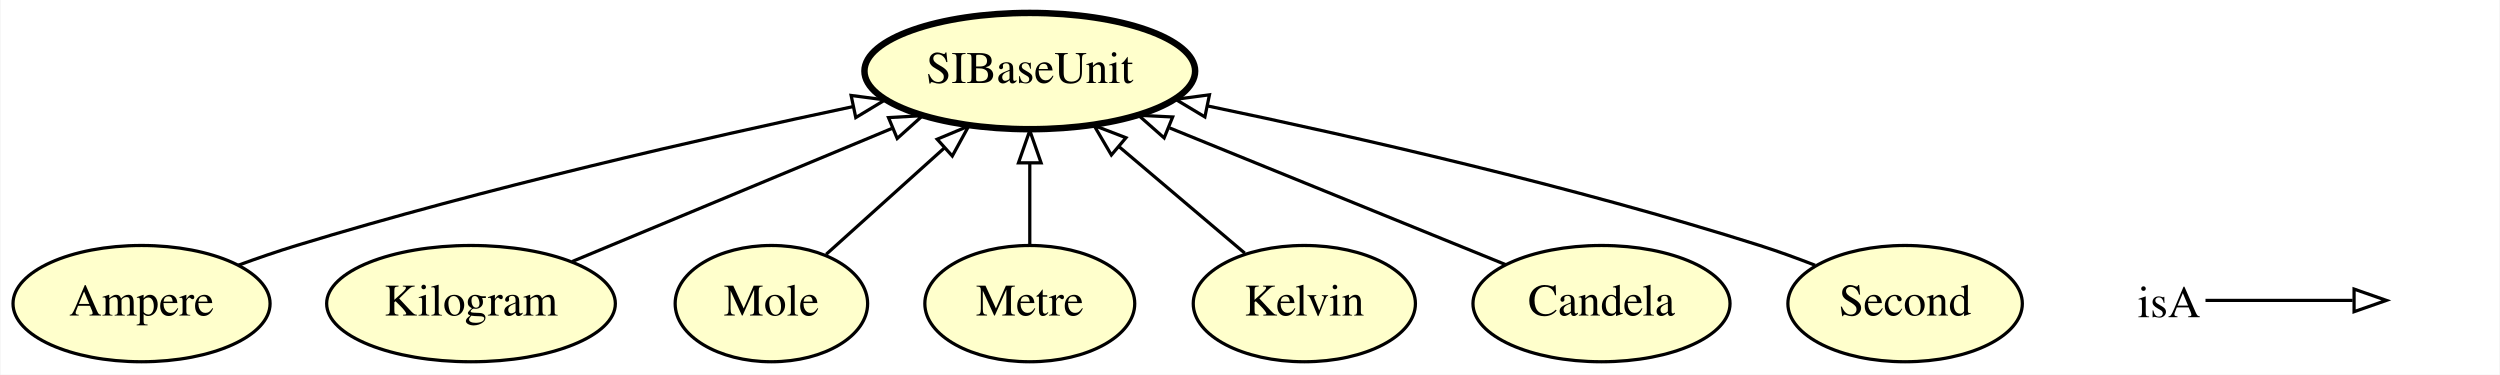
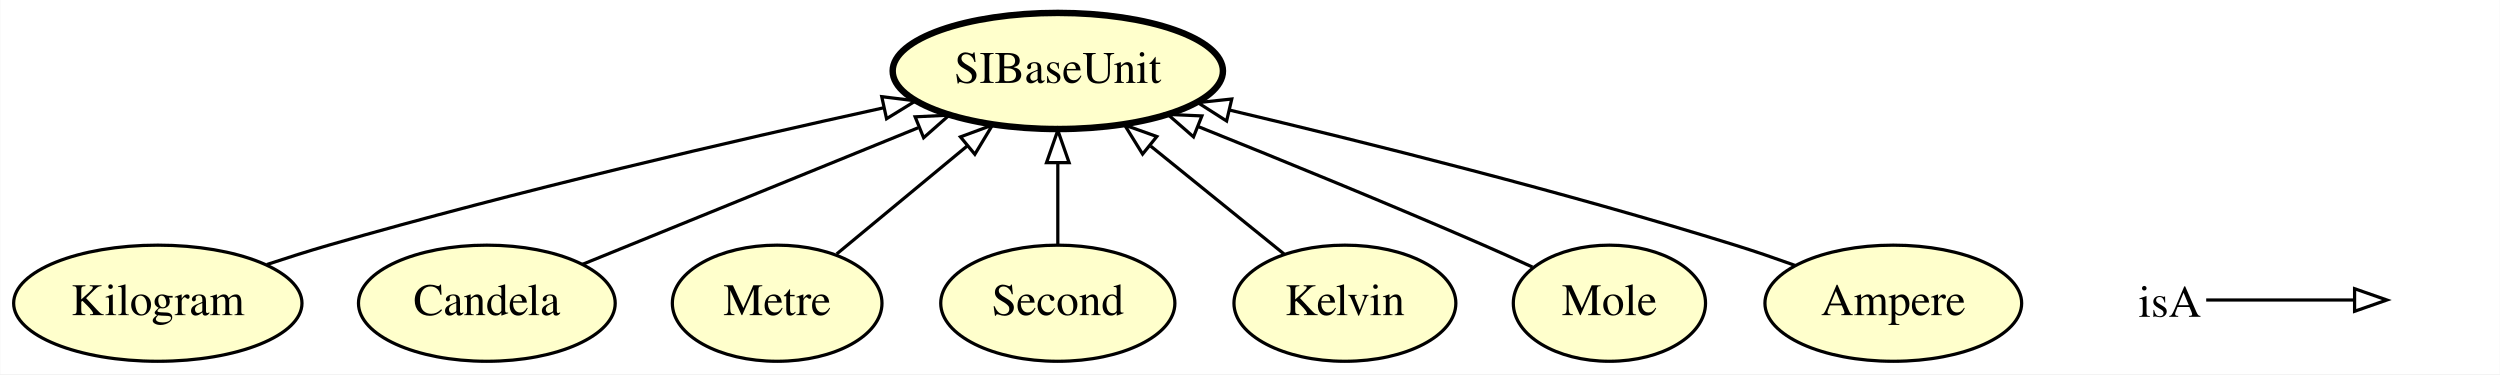
- <svg xmlns="http://www.w3.org/2000/svg" xmlns:xlink="http://www.w3.org/1999/xlink" width="774pt" height="116pt" viewBox="0.00 0.00 773.65 116.00">
+ <svg xmlns="http://www.w3.org/2000/svg" xmlns:xlink="http://www.w3.org/1999/xlink" width="775pt" height="116pt" viewBox="0.00 0.00 774.85 116.00">
  <g id="graph0" class="graph" transform="scale(1 1) rotate(0) translate(4 112)">
-     <polygon fill="#ffffff" stroke="transparent" points="-4,4 -4,-112 769.646,-112 769.646,4 -4,4" />
+     <polygon fill="#ffffff" stroke="transparent" points="-4,4 -4,-112 770.846,-112 770.846,4 -4,4" />
    <g id="node1" class="node">
      <g id="a_node1">
-         <a xlink:href="http://emmo.info/emmo/middle/siunits#EMMO_db5dd38d_ac79_4af6_8782_fee7e7150ae8" xlink:title="Ampere">
-           <ellipse fill="#ffffcc" stroke="#000000" cx="39.647" cy="-18" rx="39.794" ry="18" />
-           <text text-anchor="middle" x="39.647" y="-14.3" font-family="Times,serif" font-size="14.00" fill="#000000">Ampere</text>
+         <a xlink:href="http://emmo.info/emmo/middle/siunits#EMMO_9bfd6f1e_b0ce_459c_beb7_8f1f41708bba" xlink:title="Kilogram">
+           <ellipse fill="#ffffcc" stroke="#000000" cx="44.846" cy="-18" rx="44.693" ry="18" />
+           <text text-anchor="middle" x="44.846" y="-14.3" font-family="Times,serif" font-size="14.00" fill="#000000">Kilogram</text>
        </a>
      </g>
    </g>
-     <g id="node8" class="node">
-       <g id="a_node8">
+     <g id="node7" class="node">
+       <g id="a_node7">
        <a xlink:href="http://emmo.info/emmo/middle/siunits#EMMO_3a185e6c_9e19_4776_b583_19c978156aa0" xlink:title="SIBaseUnit">
-           <ellipse fill="#ffffcc" stroke="#000000" stroke-width="2" cx="314.647" cy="-90" rx="51.191" ry="18" />
-           <text text-anchor="middle" x="314.647" y="-86.3" font-family="Times,serif" font-size="14.00" fill="#000000">SIBaseUnit</text>
+           <ellipse fill="#ffffcc" stroke="#000000" stroke-width="2" cx="323.846" cy="-90" rx="51.191" ry="18" />
+           <text text-anchor="middle" x="323.846" y="-86.3" font-family="Times,serif" font-size="14.00" fill="#000000">SIBaseUnit</text>
        </a>
      </g>
    </g>
    <g id="edge7" class="edge">
-       <path fill="none" stroke="#000000" d="M69.663,-29.913C75.578,-32.074 81.773,-34.208 87.647,-36 145.763,-53.733 213.705,-69.224 260.008,-79.013" />
-       <polygon fill="none" stroke="#000000" points="259.333,-82.447 269.838,-81.074 260.769,-75.596 259.333,-82.447" />
+       <path fill="none" stroke="#000000" d="M78.626,-29.994C84.979,-32.101 91.591,-34.195 97.846,-36 156.04,-52.795 223.713,-68.465 269.728,-78.552" />
+       <polygon fill="none" stroke="#000000" points="269.267,-82.033 279.783,-80.743 270.757,-75.194 269.267,-82.033" />
    </g>
    <g id="node2" class="node">
      <g id="a_node2">
-         <a xlink:href="http://emmo.info/emmo/middle/siunits#EMMO_9bfd6f1e_b0ce_459c_beb7_8f1f41708bba" xlink:title="Kilogram">
-           <ellipse fill="#ffffcc" stroke="#000000" cx="141.647" cy="-18" rx="44.693" ry="18" />
-           <text text-anchor="middle" x="141.647" y="-14.3" font-family="Times,serif" font-size="14.00" fill="#000000">Kilogram</text>
+         <a xlink:href="http://emmo.info/emmo/middle/siunits#EMMO_8d00f093_3f45_4ea3_986c_b3545c3c2f4c" xlink:title="Candela">
+           <ellipse fill="#ffffcc" stroke="#000000" cx="146.846" cy="-18" rx="39.794" ry="18" />
+           <text text-anchor="middle" x="146.846" y="-14.3" font-family="Times,serif" font-size="14.00" fill="#000000">Candela</text>
+         </a>
+       </g>
+     </g>
+     <g id="edge6" class="edge">
+       <path fill="none" stroke="#000000" d="M176.472,-30.051C204.923,-41.624 248.23,-59.241 280.546,-72.386" />
+       <polygon fill="none" stroke="#000000" points="279.611,-75.785 290.193,-76.311 282.249,-69.301 279.611,-75.785" />
+     </g>
+     <g id="node3" class="node">
+       <g id="a_node3">
+         <a xlink:href="http://emmo.info/emmo/middle/siunits#EMMO_7db11dbf_a643_464a_9b56_07eabcc3e9c5" xlink:title="Metre">
+           <ellipse fill="#ffffcc" stroke="#000000" cx="236.846" cy="-18" rx="32.494" ry="18" />
+           <text text-anchor="middle" x="236.846" y="-14.3" font-family="Times,serif" font-size="14.00" fill="#000000">Metre</text>
+         </a>
+       </g>
+     </g>
+     <g id="edge5" class="edge">
+       <path fill="none" stroke="#000000" d="M255.297,-33.269C267.027,-42.978 282.445,-55.737 295.688,-66.697" />
+       <polygon fill="none" stroke="#000000" points="293.664,-69.565 303.599,-73.244 298.127,-64.172 293.664,-69.565" />
+     </g>
+     <g id="node4" class="node">
+       <g id="a_node4">
+         <a xlink:href="http://emmo.info/emmo/middle/siunits#EMMO_314ba716_2d3d_4462_9a4f_d3419ae1df43" xlink:title="Second">
+           <ellipse fill="#ffffcc" stroke="#000000" cx="323.846" cy="-18" rx="36.294" ry="18" />
+           <text text-anchor="middle" x="323.846" y="-14.3" font-family="Times,serif" font-size="14.00" fill="#000000">Second</text>
+         </a>
+       </g>
+     </g>
+     <g id="edge2" class="edge">
+       <path fill="none" stroke="#000000" d="M323.846,-36.169C323.846,-43.869 323.846,-53.026 323.846,-61.583" />
+       <polygon fill="none" stroke="#000000" points="320.346,-61.587 323.846,-71.587 327.346,-61.587 320.346,-61.587" />
+     </g>
+     <g id="node5" class="node">
+       <g id="a_node5">
+         <a xlink:href="http://emmo.info/emmo/middle/siunits#EMMO_2e5e45fc_f52c_4294_bdc2_5ed7a06dfce7" xlink:title="Kelvin">
+           <ellipse fill="#ffffcc" stroke="#000000" cx="412.846" cy="-18" rx="34.394" ry="18" />
+           <text text-anchor="middle" x="412.846" y="-14.3" font-family="Times,serif" font-size="14.00" fill="#000000">Kelvin</text>
        </a>
      </g>
    </g>
    <g id="edge3" class="edge">
-       <path fill="none" stroke="#000000" d="M172.976,-31.039C200.652,-42.557 241.261,-59.458 271.914,-72.216" />
-       <polygon fill="none" stroke="#000000" points="270.911,-75.589 281.488,-76.2 273.6,-69.126 270.911,-75.589" />
+       <path fill="none" stroke="#000000" d="M393.971,-33.269C381.971,-42.978 366.199,-55.737 352.652,-66.697" />
+       <polygon fill="none" stroke="#000000" points="350.131,-64.234 344.558,-73.244 354.534,-69.676 350.131,-64.234" />
    </g>
-     <g id="node3" class="node">
-       <g id="a_node3">
+     <g id="node6" class="node">
+       <g id="a_node6">
        <a xlink:href="http://emmo.info/emmo/middle/siunits#EMMO_df6eeb01_1b41_4bd8_9257_a04fbd7cf000" xlink:title="Mole">
-           <ellipse fill="#ffffcc" stroke="#000000" cx="234.647" cy="-18" rx="29.795" ry="18" />
-           <text text-anchor="middle" x="234.647" y="-14.3" font-family="Times,serif" font-size="14.00" fill="#000000">Mole</text>
+           <ellipse fill="#ffffcc" stroke="#000000" cx="494.846" cy="-18" rx="29.795" ry="18" />
+           <text text-anchor="middle" x="494.846" y="-14.3" font-family="Times,serif" font-size="14.00" fill="#000000">Mole</text>
        </a>
      </g>
    </g>
-     <g id="edge5" class="edge">
-       <path fill="none" stroke="#000000" d="M251.612,-33.269C262.223,-42.818 276.112,-55.319 288.153,-66.156" />
-       <polygon fill="none" stroke="#000000" points="285.97,-68.9 295.745,-72.988 290.653,-63.697 285.97,-68.9" />
+     <g id="edge4" class="edge">
+       <path fill="none" stroke="#000000" d="M470.996,-29.21C466.008,-31.497 460.769,-33.858 455.846,-36 426.553,-48.744 393.259,-62.358 367.437,-72.729" />
+       <polygon fill="none" stroke="#000000" points="365.913,-69.569 357.931,-76.536 368.515,-76.067 365.913,-69.569" />
    </g>
-     <g id="node4" class="node">
-       <g id="a_node4">
-         <a xlink:href="http://emmo.info/emmo/middle/siunits#EMMO_7db11dbf_a643_464a_9b56_07eabcc3e9c5" xlink:title="Metre">
-           <ellipse fill="#ffffcc" stroke="#000000" cx="314.647" cy="-18" rx="32.494" ry="18" />
-           <text text-anchor="middle" x="314.647" y="-14.3" font-family="Times,serif" font-size="14.00" fill="#000000">Metre</text>
-         </a>
-       </g>
-     </g>
-     <g id="edge6" class="edge">
-       <path fill="none" stroke="#000000" d="M314.647,-36.169C314.647,-43.869 314.647,-53.026 314.647,-61.583" />
-       <polygon fill="none" stroke="#000000" points="311.147,-61.587 314.647,-71.587 318.147,-61.587 311.147,-61.587" />
-     </g>
-     <g id="node5" class="node">
-       <g id="a_node5">
-         <a xlink:href="http://emmo.info/emmo/middle/siunits#EMMO_2e5e45fc_f52c_4294_bdc2_5ed7a06dfce7" xlink:title="Kelvin">
-           <ellipse fill="#ffffcc" stroke="#000000" cx="399.647" cy="-18" rx="34.394" ry="18" />
-           <text text-anchor="middle" x="399.647" y="-14.3" font-family="Times,serif" font-size="14.00" fill="#000000">Kelvin</text>
-         </a>
-       </g>
-     </g>
-     <g id="edge2" class="edge">
-       <path fill="none" stroke="#000000" d="M381.203,-33.623C369.8,-43.282 354.953,-55.858 342.176,-66.681" />
-       <polygon fill="none" stroke="#000000" points="339.905,-64.018 334.537,-73.152 344.429,-69.359 339.905,-64.018" />
-     </g>
-     <g id="node6" class="node">
-       <g id="a_node6">
-         <a xlink:href="http://emmo.info/emmo/middle/siunits#EMMO_8d00f093_3f45_4ea3_986c_b3545c3c2f4c" xlink:title="Candela">
-           <ellipse fill="#ffffcc" stroke="#000000" cx="491.647" cy="-18" rx="39.794" ry="18" />
-           <text text-anchor="middle" x="491.647" y="-14.3" font-family="Times,serif" font-size="14.00" fill="#000000">Candela</text>
+     <g id="node8" class="node">
+       <g id="a_node8">
+         <a xlink:href="http://emmo.info/emmo/middle/siunits#EMMO_db5dd38d_ac79_4af6_8782_fee7e7150ae8" xlink:title="Ampere">
+           <ellipse fill="#ffffcc" stroke="#000000" cx="582.846" cy="-18" rx="39.794" ry="18" />
+           <text text-anchor="middle" x="582.846" y="-14.3" font-family="Times,serif" font-size="14.00" fill="#000000">Ampere</text>
        </a>
      </g>
    </g>
    <g id="edge1" class="edge">
-       <path fill="none" stroke="#000000" d="M462.021,-30.051C433.57,-41.624 390.263,-59.241 357.947,-72.386" />
-       <polygon fill="none" stroke="#000000" points="356.243,-69.301 348.299,-76.311 358.881,-75.785 356.243,-69.301" />
-     </g>
-     <g id="node7" class="node">
-       <g id="a_node7">
-         <a xlink:href="http://emmo.info/emmo/middle/siunits#EMMO_314ba716_2d3d_4462_9a4f_d3419ae1df43" xlink:title="Second">
-           <ellipse fill="#ffffcc" stroke="#000000" cx="585.646" cy="-18" rx="36.294" ry="18" />
-           <text text-anchor="middle" x="585.646" y="-14.3" font-family="Times,serif" font-size="14.00" fill="#000000">Second</text>
-         </a>
-       </g>
-     </g>
-     <g id="edge4" class="edge">
-       <path fill="none" stroke="#000000" d="M557.79,-29.875C552.168,-32.063 546.26,-34.217 540.646,-36 483.156,-54.259 415.721,-69.611 369.573,-79.223" />
-       <polygon fill="none" stroke="#000000" points="368.858,-75.796 359.771,-81.245 370.272,-82.652 368.858,-75.796" />
+       <path fill="none" stroke="#000000" d="M552.426,-29.712C546.311,-31.913 539.903,-34.114 533.846,-36 481.106,-52.422 419.831,-67.76 377.133,-77.861" />
+       <polygon fill="none" stroke="#000000" points="376.17,-74.492 367.236,-80.187 377.772,-81.306 376.17,-74.492" />
    </g>
    <g id="node9" class="node">
-       <text text-anchor="start" x="657.646" y="-13.8" font-family="Times,serif" font-size="14.00" fill="#000000">isA</text>
+       <text text-anchor="start" x="658.846" y="-13.8" font-family="Times,serif" font-size="14.00" fill="#000000">isA</text>
    </g>
    <g id="node10" class="node">
-       <text text-anchor="start" x="736.646" y="-13.8" font-family="Times,serif" font-size="14.00" fill="#000000"> </text>
+       <text text-anchor="start" x="737.846" y="-13.8" font-family="Times,serif" font-size="14.00" fill="#000000"> </text>
    </g>
    <g id="edge8" class="edge">
-       <path fill="none" stroke="#000000" d="M678.646,-19C699.646,-19 707.357,-19 724.205,-19" />
-       <polygon fill="none" stroke="#000000" points="724.646,-22.5 734.646,-19 724.646,-15.5 724.646,-22.5" />
+       <path fill="none" stroke="#000000" d="M679.846,-19C700.846,-19 708.557,-19 725.404,-19" />
+       <polygon fill="none" stroke="#000000" points="725.846,-22.5 735.846,-19 725.846,-15.5 725.846,-22.5" />
    </g>
  </g>
</svg>
